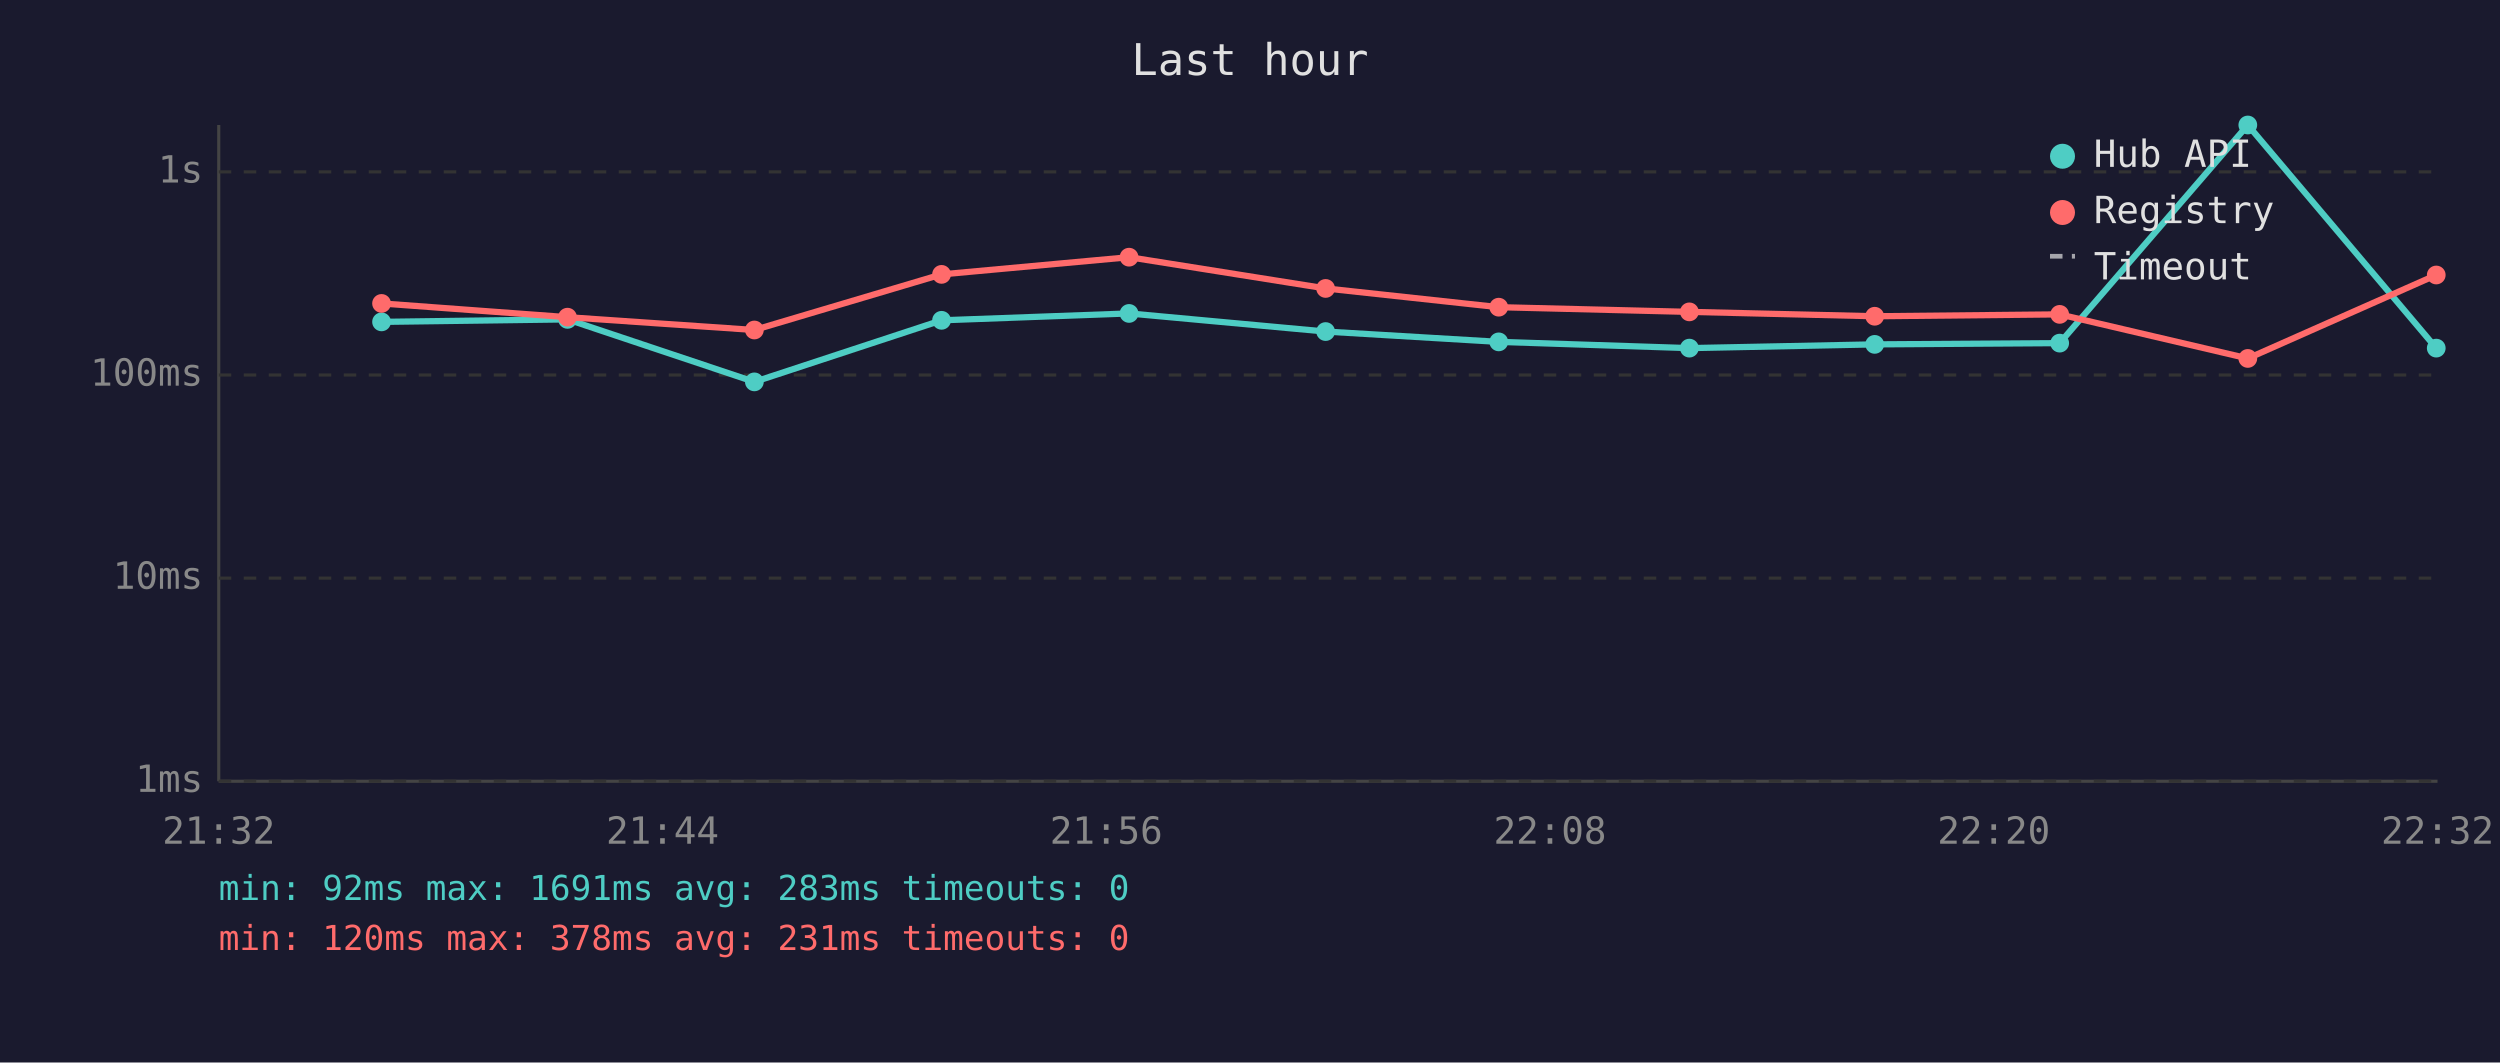
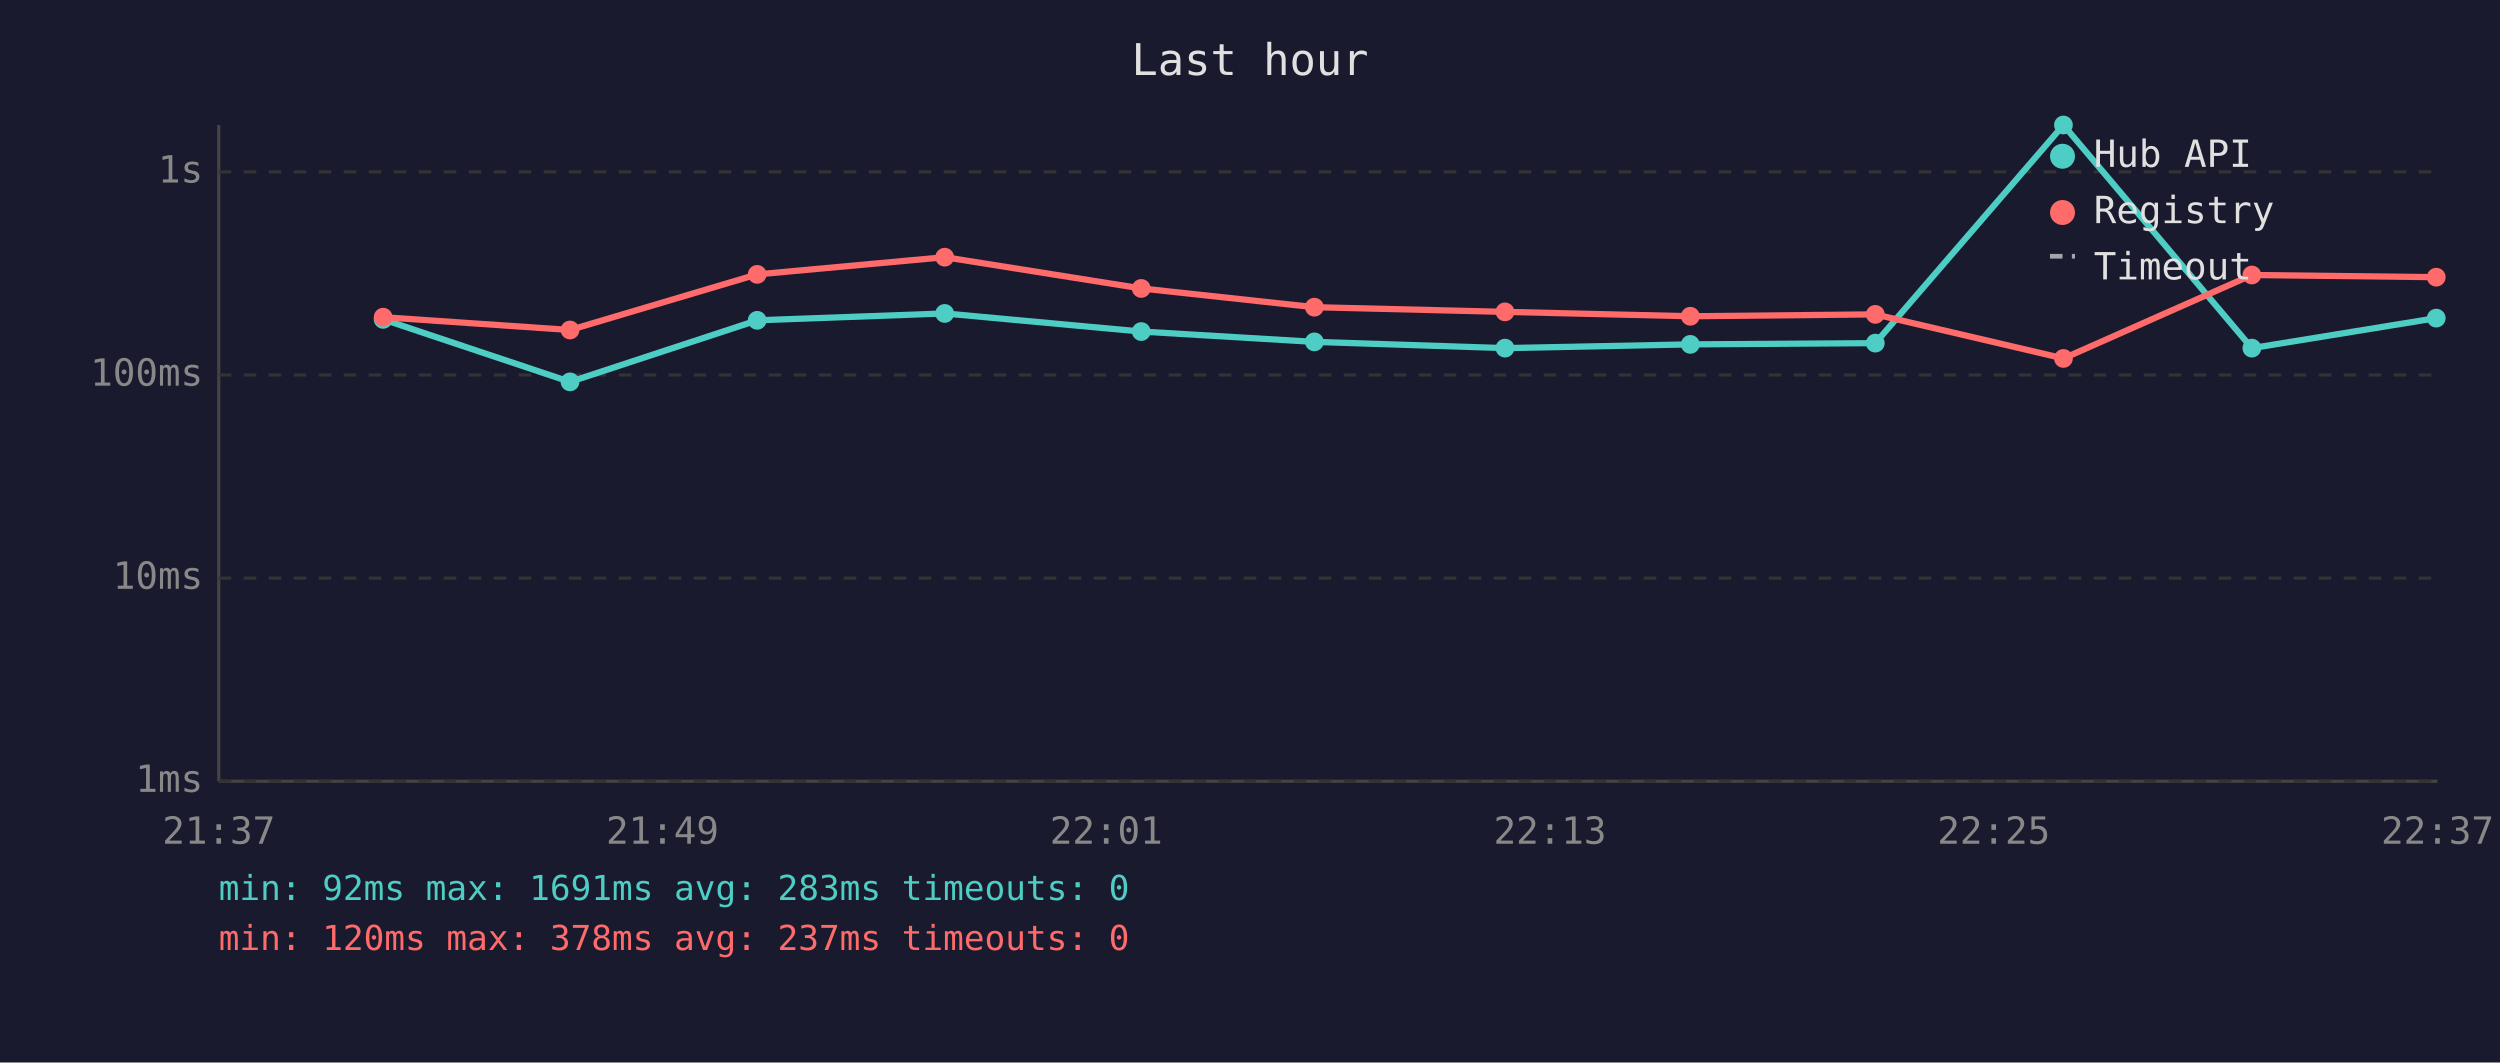
<svg xmlns="http://www.w3.org/2000/svg" viewBox="0 0 800 340" font-family="monospace" font-size="12">
  <rect width="800" height="340" fill="#1a1a2e" />
  <text x="400" y="24" fill="#e0e0e0" font-size="14" text-anchor="middle">Last hour</text>
  <line x1="70" y1="40" x2="70" y2="250" stroke="#444" stroke-width="1" />
  <line x1="70" y1="250" x2="780" y2="250" stroke="#444" stroke-width="1" />
  <line x1="70" y1="250" x2="780" y2="250" stroke="#333" stroke-width="1" stroke-dasharray="4" />
  <text x="65" y="250" fill="#888" text-anchor="end" dominant-baseline="middle">1ms</text>
  <line x1="70" y1="185" x2="780" y2="185" stroke="#333" stroke-width="1" stroke-dasharray="4" />
  <text x="65" y="185" fill="#888" text-anchor="end" dominant-baseline="middle">10ms</text>
  <line x1="70" y1="120" x2="780" y2="120" stroke="#333" stroke-width="1" stroke-dasharray="4" />
  <text x="65" y="120" fill="#888" text-anchor="end" dominant-baseline="middle">100ms</text>
  <line x1="70" y1="55" x2="780" y2="55" stroke="#333" stroke-width="1" stroke-dasharray="4" />
  <text x="65" y="55" fill="#888" text-anchor="end" dominant-baseline="middle">1s</text>
-   <text x="70" y="270" fill="#888" text-anchor="middle">21:32</text>
-   <text x="212" y="270" fill="#888" text-anchor="middle">21:44</text>
-   <text x="354" y="270" fill="#888" text-anchor="middle">21:56</text>
-   <text x="496" y="270" fill="#888" text-anchor="middle">22:08</text>
-   <text x="638" y="270" fill="#888" text-anchor="middle">22:20</text>
-   <text x="780" y="270" fill="#888" text-anchor="middle">22:32</text>
-   <polyline points="122.1,103.0 181.6,102.2 241.4,122.2 301.3,102.5 361.3,100.3 424.2,106.1 479.6,109.4 540.6,111.4 599.9,110.2 659.1,109.8 719.3,40.0 779.6,111.4" fill="none" stroke="#4ecdc4" stroke-width="2" opacity="1" />
-   <circle cx="122.1" cy="103.0" r="3" fill="#4ecdc4" />
-   <circle cx="181.6" cy="102.2" r="3" fill="#4ecdc4" />
-   <circle cx="241.4" cy="122.2" r="3" fill="#4ecdc4" />
-   <circle cx="301.3" cy="102.5" r="3" fill="#4ecdc4" />
-   <circle cx="361.3" cy="100.3" r="3" fill="#4ecdc4" />
-   <circle cx="424.2" cy="106.1" r="3" fill="#4ecdc4" />
-   <circle cx="479.6" cy="109.4" r="3" fill="#4ecdc4" />
-   <circle cx="540.6" cy="111.4" r="3" fill="#4ecdc4" />
-   <circle cx="599.9" cy="110.2" r="3" fill="#4ecdc4" />
-   <circle cx="659.1" cy="109.8" r="3" fill="#4ecdc4" />
-   <circle cx="719.3" cy="40.0" r="3" fill="#4ecdc4" />
-   <circle cx="779.6" cy="111.4" r="3" fill="#4ecdc4" />
-   <polyline points="122.1,97.1 181.6,101.5 241.4,105.6 301.3,87.8 361.3,82.3 424.2,92.3 479.6,98.3 540.6,99.8 599.9,101.2 659.1,100.6 719.3,114.7 779.6,88.0" fill="none" stroke="#ff6b6b" stroke-width="2" opacity="1" />
-   <circle cx="122.1" cy="97.1" r="3" fill="#ff6b6b" />
-   <circle cx="181.6" cy="101.5" r="3" fill="#ff6b6b" />
-   <circle cx="241.4" cy="105.6" r="3" fill="#ff6b6b" />
-   <circle cx="301.3" cy="87.8" r="3" fill="#ff6b6b" />
-   <circle cx="361.3" cy="82.3" r="3" fill="#ff6b6b" />
-   <circle cx="424.2" cy="92.3" r="3" fill="#ff6b6b" />
-   <circle cx="479.6" cy="98.3" r="3" fill="#ff6b6b" />
-   <circle cx="540.6" cy="99.8" r="3" fill="#ff6b6b" />
-   <circle cx="599.9" cy="101.2" r="3" fill="#ff6b6b" />
-   <circle cx="659.1" cy="100.6" r="3" fill="#ff6b6b" />
-   <circle cx="719.3" cy="114.7" r="3" fill="#ff6b6b" />
-   <circle cx="779.6" cy="88.0" r="3" fill="#ff6b6b" />
+   <text x="70" y="270" fill="#888" text-anchor="middle">21:37</text>
+   <text x="212" y="270" fill="#888" text-anchor="middle">21:49</text>
+   <text x="354" y="270" fill="#888" text-anchor="middle">22:01</text>
+   <text x="496" y="270" fill="#888" text-anchor="middle">22:13</text>
+   <text x="638" y="270" fill="#888" text-anchor="middle">22:25</text>
+   <text x="780" y="270" fill="#888" text-anchor="middle">22:37</text>
+   <polyline points="122.6,102.2 182.4,122.2 242.3,102.5 302.3,100.3 365.2,106.1 420.6,109.4 481.6,111.4 540.9,110.2 600.1,109.8 660.3,40.0 720.6,111.4 779.6,101.8" fill="none" stroke="#4ecdc4" stroke-width="2" opacity="1" />
+   <circle cx="122.6" cy="102.2" r="3" fill="#4ecdc4" />
+   <circle cx="182.4" cy="122.2" r="3" fill="#4ecdc4" />
+   <circle cx="242.3" cy="102.5" r="3" fill="#4ecdc4" />
+   <circle cx="302.3" cy="100.3" r="3" fill="#4ecdc4" />
+   <circle cx="365.2" cy="106.1" r="3" fill="#4ecdc4" />
+   <circle cx="420.6" cy="109.4" r="3" fill="#4ecdc4" />
+   <circle cx="481.6" cy="111.4" r="3" fill="#4ecdc4" />
+   <circle cx="540.9" cy="110.2" r="3" fill="#4ecdc4" />
+   <circle cx="600.1" cy="109.8" r="3" fill="#4ecdc4" />
+   <circle cx="660.3" cy="40.0" r="3" fill="#4ecdc4" />
+   <circle cx="720.6" cy="111.4" r="3" fill="#4ecdc4" />
+   <circle cx="779.6" cy="101.8" r="3" fill="#4ecdc4" />
+   <polyline points="122.6,101.5 182.4,105.6 242.3,87.8 302.3,82.3 365.2,92.3 420.6,98.3 481.6,99.8 540.9,101.2 600.1,100.6 660.3,114.7 720.6,88.0 779.6,88.7" fill="none" stroke="#ff6b6b" stroke-width="2" opacity="1" />
+   <circle cx="122.6" cy="101.5" r="3" fill="#ff6b6b" />
+   <circle cx="182.4" cy="105.6" r="3" fill="#ff6b6b" />
+   <circle cx="242.3" cy="87.8" r="3" fill="#ff6b6b" />
+   <circle cx="302.3" cy="82.3" r="3" fill="#ff6b6b" />
+   <circle cx="365.2" cy="92.3" r="3" fill="#ff6b6b" />
+   <circle cx="420.6" cy="98.3" r="3" fill="#ff6b6b" />
+   <circle cx="481.6" cy="99.8" r="3" fill="#ff6b6b" />
+   <circle cx="540.9" cy="101.2" r="3" fill="#ff6b6b" />
+   <circle cx="600.1" cy="100.6" r="3" fill="#ff6b6b" />
+   <circle cx="660.3" cy="114.7" r="3" fill="#ff6b6b" />
+   <circle cx="720.6" cy="88.0" r="3" fill="#ff6b6b" />
+   <circle cx="779.6" cy="88.7" r="3" fill="#ff6b6b" />
  <circle cx="660" cy="50" r="4" fill="#4ecdc4" />
  <text x="670" y="50" fill="#e0e0e0" dominant-baseline="middle">Hub API</text>
  <circle cx="660" cy="68" r="4" fill="#ff6b6b" />
  <text x="670" y="68" fill="#e0e0e0" dominant-baseline="middle">Registry</text>
  <line x1="656" y1="82" x2="664" y2="82" stroke="#e0e0e0" stroke-width="1.5" stroke-dasharray="4,3" opacity="0.7" />
  <text x="670" y="86" fill="#e0e0e0" dominant-baseline="middle">Timeout</text>
  <text x="70" y="288" fill="#4ecdc4" font-size="11">min: 92ms  max: 1691ms  avg: 283ms  timeouts: 0</text>
-   <text x="70" y="304" fill="#ff6b6b" font-size="11">min: 120ms  max: 378ms  avg: 231ms  timeouts: 0</text>
+   <text x="70" y="304" fill="#ff6b6b" font-size="11">min: 120ms  max: 378ms  avg: 237ms  timeouts: 0</text>
</svg>
